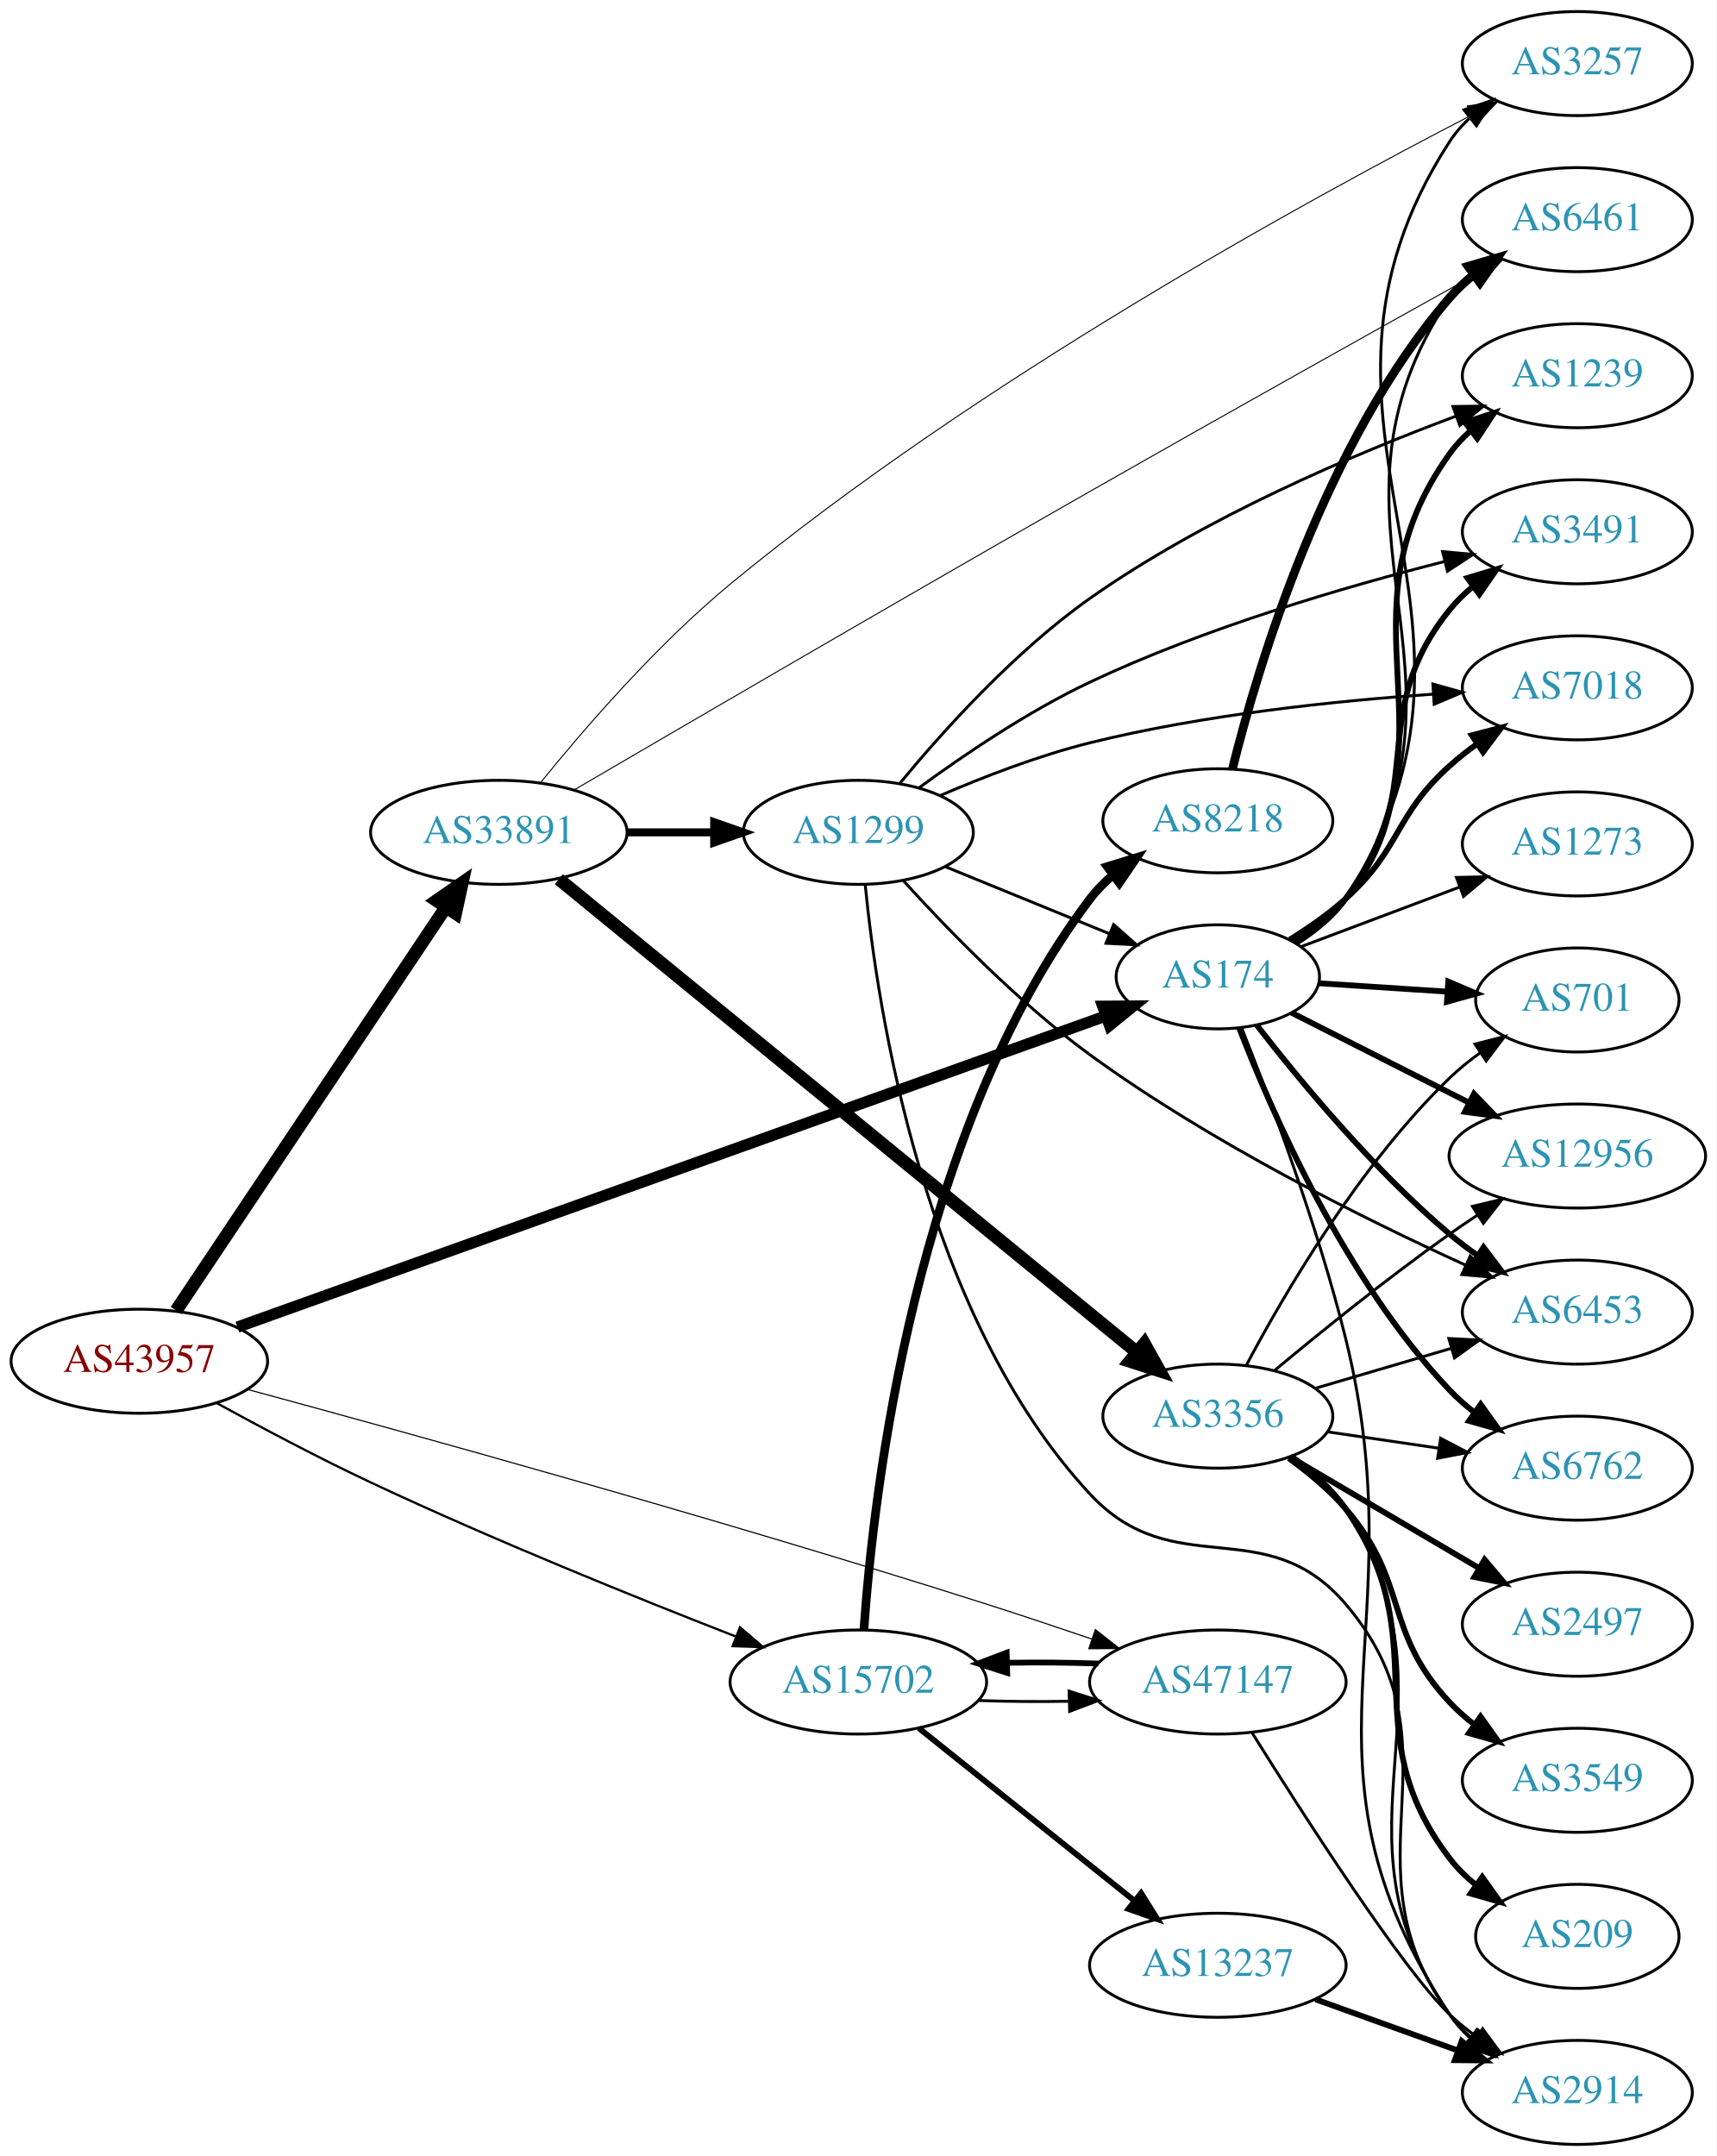
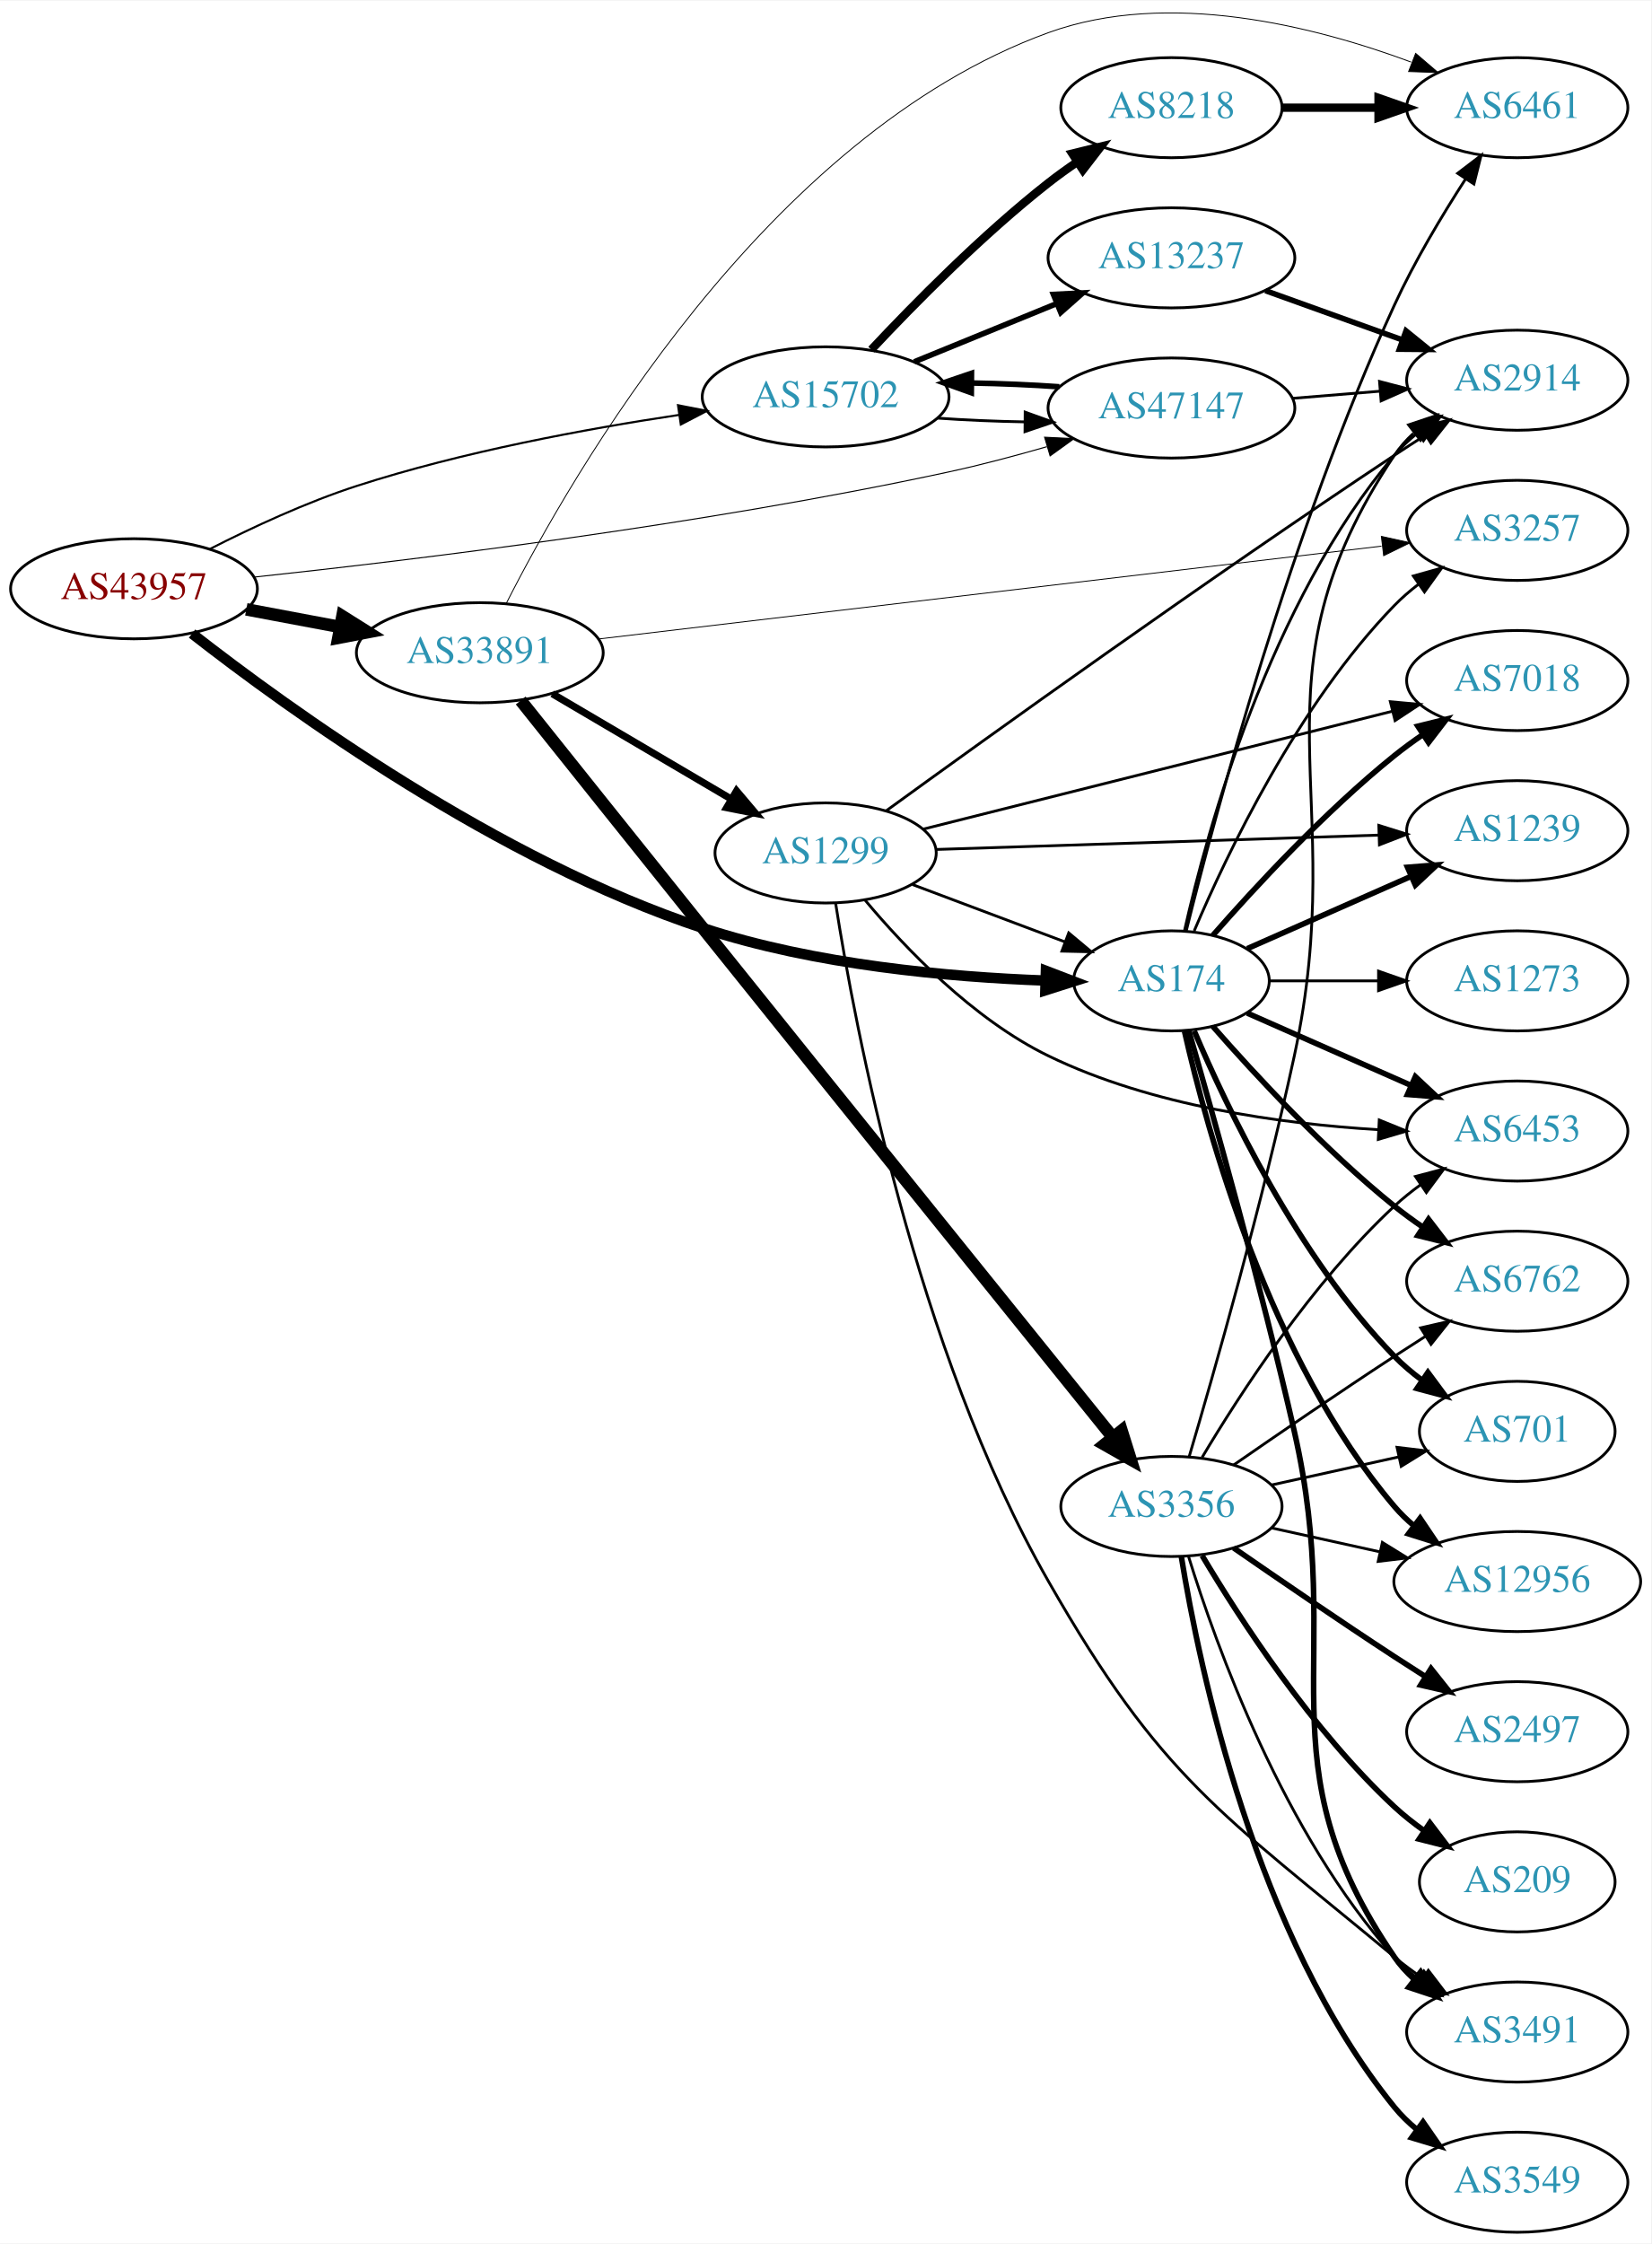
- <svg xmlns="http://www.w3.org/2000/svg" xmlns:xlink="http://www.w3.org/1999/xlink" width="594pt" height="746pt" viewBox="0.00 0.00 593.96 746.00">
-   <g id="graph0" class="graph" transform="scale(1 1) rotate(0) translate(4 742)">
-     <polygon fill="white" stroke="none" points="-4,4 -4,-742 589.961,-742 589.961,4 -4,4" />
+ <svg xmlns="http://www.w3.org/2000/svg" xmlns:xlink="http://www.w3.org/1999/xlink" width="594pt" height="807pt" viewBox="0.00 0.00 593.96 806.51">
+   <g id="graph0" class="graph" transform="scale(1 1) rotate(0) translate(4 802.506)">
+     <polygon fill="white" stroke="none" points="-4,4 -4,-802.506 589.961,-802.506 589.961,4 -4,4" />
    <g id="node1" class="node">
      <g id="a_node1">
        <a xlink:href="/asn/43957" xlink:title="AS43957 ~ WNT Telecommunication GmbH [AT]">
-           <ellipse fill="#ffffff" stroke="black" cx="44.196" cy="-271" rx="44.393" ry="18" />
-           <text text-anchor="middle" x="44.196" y="-267.3" font-family="Times,serif" font-size="14.00" fill="#880000">AS43957</text>
+           <ellipse fill="#ffffff" stroke="black" cx="44.196" cy="-591" rx="44.393" ry="18" />
+           <text text-anchor="middle" x="44.196" y="-587.3" font-family="Times,serif" font-size="14.00" fill="#880000">AS43957</text>
        </a>
      </g>
    </g>
    <g id="node2" class="node">
      <g id="a_node2">
        <a xlink:href="/asn/174" xlink:title="AS174 ~ Cogent Communications [US]">
-           <ellipse fill="#ffffff" stroke="black" cx="417.373" cy="-404" rx="35.194" ry="18" />
-           <text text-anchor="middle" x="417.373" y="-400.3" font-family="Times,serif" font-size="14.00" fill="#2c94b3">AS174</text>
+           <ellipse fill="#ffffff" stroke="black" cx="417.373" cy="-450" rx="35.194" ry="18" />
+           <text text-anchor="middle" x="417.373" y="-446.3" font-family="Times,serif" font-size="14.00" fill="#2c94b3">AS174</text>
        </a>
      </g>
    </g>
    <g id="edge1" class="edge">
-       <path fill="none" stroke="black" stroke-width="3.913" d="M78.135,-282.803C146.934,-307.455 305.528,-364.282 378.444,-390.409" />
-       <polygon fill="black" stroke="black" stroke-width="3.913" points="377.551,-393.807 388.145,-393.886 379.912,-387.218 377.551,-393.807" />
+       <path fill="none" stroke="black" stroke-width="3.75" d="M65.087,-574.888C99.907,-547.694 175.221,-493.28 248.784,-469 289.103,-455.693 337.513,-451.365 371.914,-450.113" />
+       <polygon fill="black" stroke="black" stroke-width="3.75" points="372.222,-453.606 382.116,-449.817 372.018,-446.609 372.222,-453.606" />
    </g>
    <g id="node3" class="node">
      <g id="a_node3">
        <a xlink:href="/asn/15702" xlink:title="AS15702 ~ Onstage Online GmbH [AT]">
-           <ellipse fill="#ffffff" stroke="black" cx="292.98" cy="-160" rx="44.393" ry="18" />
-           <text text-anchor="middle" x="292.98" y="-156.3" font-family="Times,serif" font-size="14.00" fill="#2c94b3">AS15702</text>
+           <ellipse fill="#ffffff" stroke="black" cx="292.98" cy="-660" rx="44.393" ry="18" />
+           <text text-anchor="middle" x="292.98" y="-656.3" font-family="Times,serif" font-size="14.00" fill="#2c94b3">AS15702</text>
        </a>
      </g>
    </g>
    <g id="edge2" class="edge">
-       <path fill="none" stroke="black" stroke-width="0.783" d="M70.913,-256.548C86.253,-248.133 106.22,-237.535 124.392,-229 166.644,-209.156 216.207,-189.139 250.417,-175.814" />
-       <polygon fill="black" stroke="black" stroke-width="0.783" points="252.018,-178.947 260.078,-172.07 249.489,-172.42 252.018,-178.947" />
+       <path fill="none" stroke="black" stroke-width="0.75" d="M71.647,-605.381C86.729,-613.059 106.199,-622.115 124.392,-628 162.32,-640.269 206.685,-648.482 240.237,-653.513" />
+       <polygon fill="black" stroke="black" stroke-width="0.75" points="239.885,-656.998 250.284,-654.973 240.891,-650.071 239.885,-656.998" />
    </g>
    <g id="node4" class="node">
      <g id="a_node4">
        <a xlink:href="/asn/33891" xlink:title="AS33891 ~ CORE-BACKBONE GMBH GLOBAL NETWORK [DE]">
-           <ellipse fill="#ffffff" stroke="black" cx="168.588" cy="-454" rx="44.393" ry="18" />
-           <text text-anchor="middle" x="168.588" y="-450.3" font-family="Times,serif" font-size="14.00" fill="#2c94b3">AS33891</text>
+           <ellipse fill="#ffffff" stroke="black" cx="168.588" cy="-568" rx="44.393" ry="18" />
+           <text text-anchor="middle" x="168.588" y="-564.3" font-family="Times,serif" font-size="14.00" fill="#2c94b3">AS33891</text>
        </a>
      </g>
    </g>
    <g id="edge3" class="edge">
-       <path fill="none" stroke="black" stroke-width="4.5" d="M56.932,-288.547C78.589,-320.93 124.934,-390.224 150.233,-428.051" />
-       <polygon fill="black" stroke="black" stroke-width="4.5" points="147.056,-430.383 155.888,-436.506 153.602,-426.005 147.056,-430.383" />
+       <path fill="none" stroke="black" stroke-width="4.5" d="M84.595,-583.596C95.296,-581.585 107.019,-579.382 118.196,-577.282" />
+       <polygon fill="black" stroke="black" stroke-width="4.5" points="119.162,-581.107 128.263,-575.39 117.707,-573.367 119.162,-581.107" />
    </g>
    <g id="node5" class="node">
      <g id="a_node5">
        <a xlink:href="/asn/47147" xlink:title="AS47147 ~ ANEXIA Internetdienstleistungs GmbH [AT]">
-           <ellipse fill="#ffffff" stroke="black" cx="417.373" cy="-160" rx="44.393" ry="18" />
-           <text text-anchor="middle" x="417.373" y="-156.3" font-family="Times,serif" font-size="14.00" fill="#2c94b3">AS47147</text>
+           <ellipse fill="#ffffff" stroke="black" cx="417.373" cy="-656" rx="44.393" ry="18" />
+           <text text-anchor="middle" x="417.373" y="-652.3" font-family="Times,serif" font-size="14.00" fill="#2c94b3">AS47147</text>
        </a>
      </g>
    </g>
    <g id="edge4" class="edge">
-       <path fill="none" stroke="black" stroke-width="0.391" d="M81.814,-261.192C137.325,-246.16 245.97,-216.099 337.176,-187 349.069,-183.206 361.902,-178.916 373.704,-174.891" />
-       <polygon fill="black" stroke="black" stroke-width="0.391" points="375.007,-178.144 383.331,-171.59 372.736,-171.523 375.007,-178.144" />
+       <path fill="none" stroke="black" stroke-width="0.375" d="M87.592,-595.217C144.702,-601.326 249.325,-614.022 337.176,-633 348.758,-635.502 361.128,-638.79 372.566,-642.094" />
+       <polygon fill="black" stroke="black" stroke-width="0.375" points="371.753,-645.503 382.335,-644.983 373.738,-638.791 371.753,-645.503" />
    </g>
    <g id="node6" class="node">
      <g id="a_node6">
-         <a xlink:href="/asn/6453" xlink:title="AS6453 ~ TATA COMMUNICATIONS (AMERICA) INC [US]">
-           <ellipse fill="#ffffff" stroke="black" cx="541.765" cy="-288" rx="39.794" ry="18" />
-           <text text-anchor="middle" x="541.765" y="-284.3" font-family="Times,serif" font-size="14.00" fill="#2c94b3">AS6453</text>
+         <a xlink:href="/asn/3491" xlink:title="AS3491 ~ PCCW Global, Inc. [US]">
+           <ellipse fill="#ffffff" stroke="black" cx="541.765" cy="-72" rx="39.794" ry="18" />
+           <text text-anchor="middle" x="541.765" y="-68.3" font-family="Times,serif" font-size="14.00" fill="#2c94b3">AS3491</text>
        </a>
      </g>
    </g>
    <g id="edge5" class="edge">
-       <path fill="none" stroke="black" stroke-width="2" d="M430.863,-387.288C445.515,-368.367 471.176,-337.282 497.569,-315 500.599,-312.442 503.893,-309.951 507.266,-307.583" />
-       <polygon fill="black" stroke="black" stroke-width="2" points="509.31,-310.427 515.705,-301.981 505.438,-304.596 509.31,-310.427" />
+       <path fill="none" stroke="black" stroke-width="2" d="M423.593,-432.126C432.177,-402.384 449.521,-340.783 461.569,-288 480.597,-204.634 449.273,-169.566 497.569,-99 499.517,-96.154 501.874,-93.548 504.47,-91.176" />
+       <polygon fill="black" stroke="black" stroke-width="2" points="507.022,-93.628 512.806,-84.751 502.749,-88.083 507.022,-93.628" />
    </g>
    <g id="node7" class="node">
      <g id="a_node7">
        <a xlink:href="/asn/6762" xlink:title="AS6762 ~ TELECOM ITALIA SPARKLE S.p.A. [IT]">
-           <ellipse fill="#ffffff" stroke="black" cx="541.765" cy="-234" rx="39.794" ry="18" />
-           <text text-anchor="middle" x="541.765" y="-230.3" font-family="Times,serif" font-size="14.00" fill="#2c94b3">AS6762</text>
+           <ellipse fill="#ffffff" stroke="black" cx="541.765" cy="-342" rx="39.794" ry="18" />
+           <text text-anchor="middle" x="541.765" y="-338.3" font-family="Times,serif" font-size="14.00" fill="#2c94b3">AS6762</text>
        </a>
      </g>
    </g>
    <g id="edge6" class="edge">
-       <path fill="none" stroke="black" stroke-width="2" d="M424.75,-386.362C435.896,-357.433 461.243,-299.299 497.569,-261 500.155,-258.273 503.073,-255.707 506.142,-253.324" />
-       <polygon fill="black" stroke="black" stroke-width="2" points="508.32,-256.071 514.491,-247.459 504.296,-250.344 508.32,-256.071" />
+       <path fill="none" stroke="black" stroke-width="2" d="M432.246,-433.655C447.316,-416.441 472.594,-389.099 497.569,-369 500.824,-366.38 504.349,-363.808 507.934,-361.354" />
+       <polygon fill="black" stroke="black" stroke-width="2" points="509.852,-364.281 516.306,-355.879 506.021,-358.423 509.852,-364.281" />
    </g>
    <g id="node8" class="node">
      <g id="a_node8">
-         <a xlink:href="/asn/3491" xlink:title="AS3491 ~ PCCW Global, Inc. [US]">
-           <ellipse fill="#ffffff" stroke="black" cx="541.765" cy="-558" rx="39.794" ry="18" />
-           <text text-anchor="middle" x="541.765" y="-554.3" font-family="Times,serif" font-size="14.00" fill="#2c94b3">AS3491</text>
+         <a xlink:href="/asn/6453" xlink:title="AS6453 ~ TATA COMMUNICATIONS (AMERICA) INC [US]">
+           <ellipse fill="#ffffff" stroke="black" cx="541.765" cy="-396" rx="39.794" ry="18" />
+           <text text-anchor="middle" x="541.765" y="-392.3" font-family="Times,serif" font-size="14.00" fill="#2c94b3">AS6453</text>
        </a>
      </g>
    </g>
    <g id="edge7" class="edge">
-       <path fill="none" stroke="black" stroke-width="2" d="M443.902,-416.075C450.351,-420.091 456.793,-425.081 461.569,-431 491.229,-467.764 467.909,-494.236 497.569,-531 499.929,-533.925 502.696,-536.623 505.669,-539.089" />
-       <polygon fill="black" stroke="black" stroke-width="2" points="503.742,-542.015 513.886,-545.07 507.861,-536.356 503.742,-542.015" />
+       <path fill="none" stroke="black" stroke-width="2" d="M444.629,-438.416C461.814,-430.833 484.528,-420.812 503.562,-412.414" />
+       <polygon fill="black" stroke="black" stroke-width="2" points="505.113,-415.555 512.85,-408.316 502.288,-409.151 505.113,-415.555" />
    </g>
    <g id="node9" class="node">
      <g id="a_node9">
        <a xlink:href="/asn/7018" xlink:title="AS7018 ~ AT&amp;T Services, Inc. [US]">
-           <ellipse fill="#ffffff" stroke="black" cx="541.765" cy="-504" rx="39.794" ry="18" />
-           <text text-anchor="middle" x="541.765" y="-500.3" font-family="Times,serif" font-size="14.00" fill="#2c94b3">AS7018</text>
+           <ellipse fill="#ffffff" stroke="black" cx="541.765" cy="-558" rx="39.794" ry="18" />
+           <text text-anchor="middle" x="541.765" y="-554.3" font-family="Times,serif" font-size="14.00" fill="#2c94b3">AS7018</text>
        </a>
      </g>
    </g>
    <g id="edge8" class="edge">
-       <path fill="none" stroke="black" stroke-width="2" d="M442.291,-416.897C448.871,-420.977 455.783,-425.794 461.569,-431 480.867,-448.365 478.27,-459.635 497.569,-477 500.517,-479.653 503.758,-482.205 507.098,-484.609" />
-       <polygon fill="black" stroke="black" stroke-width="2" points="505.245,-487.582 515.497,-490.259 509.152,-481.773 505.245,-487.582" />
+       <path fill="none" stroke="black" stroke-width="2" d="M432.246,-466.345C447.316,-483.559 472.594,-510.901 497.569,-531 500.824,-533.62 504.349,-536.192 507.934,-538.646" />
+       <polygon fill="black" stroke="black" stroke-width="2" points="506.021,-541.577 516.306,-544.121 509.852,-535.719 506.021,-541.577" />
    </g>
    <g id="node10" class="node">
      <g id="a_node10">
-         <a xlink:href="/asn/1239" xlink:title="AS1239 ~ Sprint [US]">
-           <ellipse fill="#ffffff" stroke="black" cx="541.765" cy="-612" rx="39.794" ry="18" />
-           <text text-anchor="middle" x="541.765" y="-608.3" font-family="Times,serif" font-size="14.00" fill="#2c94b3">AS1239</text>
+         <a xlink:href="/asn/12956" xlink:title="AS12956 ~ TELXIUS [ES]">
+           <ellipse fill="#ffffff" stroke="black" cx="541.765" cy="-234" rx="44.393" ry="18" />
+           <text text-anchor="middle" x="541.765" y="-230.3" font-family="Times,serif" font-size="14.00" fill="#2c94b3">AS12956</text>
        </a>
      </g>
    </g>
    <g id="edge9" class="edge">
-       <path fill="none" stroke="black" stroke-width="2" d="M444.366,-415.722C450.817,-419.737 457.144,-424.814 461.569,-431 502.461,-488.171 456.676,-527.829 497.569,-585 499.575,-587.805 501.973,-590.383 504.596,-592.736" />
-       <polygon fill="black" stroke="black" stroke-width="2" points="502.903,-595.846 512.976,-599.13 507.149,-590.281 502.903,-595.846" />
+       <path fill="none" stroke="black" stroke-width="2" d="M422.066,-431.925C430.206,-395.852 452.639,-313.86 497.569,-261 499.688,-258.507 502.097,-256.17 504.667,-253.997" />
+       <polygon fill="black" stroke="black" stroke-width="2" points="506.816,-256.761 512.737,-247.975 502.629,-251.151 506.816,-256.761" />
    </g>
    <g id="node11" class="node">
      <g id="a_node11">
-         <a xlink:href="/asn/701" xlink:title="AS701 ~ UUNET [US]">
-           <ellipse fill="#ffffff" stroke="black" cx="541.765" cy="-396" rx="35.194" ry="18" />
-           <text text-anchor="middle" x="541.765" y="-392.3" font-family="Times,serif" font-size="14.00" fill="#2c94b3">AS701</text>
+         <a xlink:href="/asn/1239" xlink:title="AS1239 ~ Sprint [US]">
+           <ellipse fill="#ffffff" stroke="black" cx="541.765" cy="-504" rx="39.794" ry="18" />
+           <text text-anchor="middle" x="541.765" y="-500.3" font-family="Times,serif" font-size="14.00" fill="#2c94b3">AS1239</text>
        </a>
      </g>
    </g>
    <g id="edge10" class="edge">
-       <path fill="none" stroke="black" stroke-width="2" d="M452.466,-401.772C466.126,-400.879 482.044,-399.838 496.573,-398.889" />
-       <polygon fill="black" stroke="black" stroke-width="2" points="497.104,-402.361 506.855,-398.216 496.647,-395.376 497.104,-402.361" />
+       <path fill="none" stroke="black" stroke-width="2" d="M444.629,-461.584C461.814,-469.167 484.528,-479.188 503.562,-487.586" />
+       <polygon fill="black" stroke="black" stroke-width="2" points="502.288,-490.849 512.85,-491.684 505.113,-484.445 502.288,-490.849" />
    </g>
    <g id="node12" class="node">
      <g id="a_node12">
-         <a xlink:href="/asn/12956" xlink:title="AS12956 ~ TELXIUS [ES]">
-           <ellipse fill="#ffffff" stroke="black" cx="541.765" cy="-342" rx="44.393" ry="18" />
-           <text text-anchor="middle" x="541.765" y="-338.3" font-family="Times,serif" font-size="14.00" fill="#2c94b3">AS12956</text>
+         <a xlink:href="/asn/701" xlink:title="AS701 ~ UUNET [US]">
+           <ellipse fill="#ffffff" stroke="black" cx="541.765" cy="-288" rx="35.194" ry="18" />
+           <text text-anchor="middle" x="541.765" y="-284.3" font-family="Times,serif" font-size="14.00" fill="#2c94b3">AS701</text>
        </a>
      </g>
    </g>
    <g id="edge11" class="edge">
-       <path fill="none" stroke="black" stroke-width="2" d="M442.846,-391.602C460.431,-382.694 484.436,-370.534 504.276,-360.484" />
-       <polygon fill="black" stroke="black" stroke-width="2" points="506.008,-363.53 513.348,-355.889 502.845,-357.285 506.008,-363.53" />
+       <path fill="none" stroke="black" stroke-width="2" d="M425.563,-432.025C437.33,-404.318 462.904,-350.652 497.569,-315 500.551,-311.933 503.949,-309.06 507.498,-306.419" />
+       <polygon fill="black" stroke="black" stroke-width="2" points="509.625,-309.205 515.932,-300.692 505.693,-303.414 509.625,-309.205" />
    </g>
    <g id="node13" class="node">
      <g id="a_node13">
        <a xlink:href="/asn/6461" xlink:title="AS6461 ~ Zayo Bandwidth [US]">
-           <ellipse fill="#ffffff" stroke="black" cx="541.765" cy="-666" rx="39.794" ry="18" />
-           <text text-anchor="middle" x="541.765" y="-662.3" font-family="Times,serif" font-size="14.00" fill="#2c94b3">AS6461</text>
+           <ellipse fill="#ffffff" stroke="black" cx="541.765" cy="-764" rx="39.794" ry="18" />
+           <text text-anchor="middle" x="541.765" y="-760.3" font-family="Times,serif" font-size="14.00" fill="#2c94b3">AS6461</text>
        </a>
      </g>
    </g>
    <g id="edge12" class="edge">
-       <path fill="none" stroke="black" d="M444.607,-415.555C451.059,-419.569 457.326,-424.688 461.569,-431 513.903,-508.866 445.234,-561.134 497.569,-639 499.493,-641.863 501.833,-644.48 504.418,-646.859" />
-       <polygon fill="black" stroke="black" points="502.686,-649.944 512.736,-653.296 506.969,-644.408 502.686,-649.944" />
+       <path fill="none" stroke="black" d="M422.687,-467.913C432.88,-508.892 460.416,-612.164 497.569,-693 504.765,-708.658 514.649,-725.16 523.146,-738.311" />
+       <polygon fill="black" stroke="black" points="520.333,-740.402 528.758,-746.828 526.179,-736.551 520.333,-740.402" />
    </g>
    <g id="node14" class="node">
      <g id="a_node14">
+         <a xlink:href="/asn/3257" xlink:title="AS3257 ~ GTT [DE]">
+           <ellipse fill="#ffffff" stroke="black" cx="541.765" cy="-612" rx="39.794" ry="18" />
+           <text text-anchor="middle" x="541.765" y="-608.3" font-family="Times,serif" font-size="14.00" fill="#2c94b3">AS3257</text>
+         </a>
+       </g>
+     </g>
+     <g id="edge13" class="edge">
+       <path fill="none" stroke="black" d="M425.563,-467.975C437.33,-495.682 462.904,-549.348 497.569,-585 500.189,-587.695 503.129,-590.239 506.212,-592.608" />
+       <polygon fill="black" stroke="black" points="504.379,-595.597 514.581,-598.455 508.388,-589.859 504.379,-595.597" />
+     </g>
+     <g id="node15" class="node">
+       <g id="a_node15">
        <a xlink:href="/asn/1273" xlink:title="AS1273 ~ Vodafone Group PLC [EU]">
          <ellipse fill="#ffffff" stroke="black" cx="541.765" cy="-450" rx="39.794" ry="18" />
          <text text-anchor="middle" x="541.765" y="-446.3" font-family="Times,serif" font-size="14.00" fill="#2c94b3">AS1273</text>
        </a>
      </g>
    </g>
-     <g id="edge13" class="edge">
-       <path fill="none" stroke="black" d="M446.145,-414.438C462.332,-420.522 483.018,-428.296 500.918,-435.024" />
-       <polygon fill="black" stroke="black" points="499.938,-438.395 510.53,-438.637 502.401,-431.842 499.938,-438.395" />
-     </g>
-     <g id="node15" class="node">
-       <g id="a_node15">
-         <a xlink:href="/asn/3257" xlink:title="AS3257 ~ GTT [DE]">
-           <ellipse fill="#ffffff" stroke="black" cx="541.765" cy="-720" rx="39.794" ry="18" />
-           <text text-anchor="middle" x="541.765" y="-716.3" font-family="Times,serif" font-size="14.00" fill="#2c94b3">AS3257</text>
-         </a>
-       </g>
-     </g>
    <g id="edge14" class="edge">
-       <path fill="none" stroke="black" d="M444.753,-415.459C451.206,-419.472 457.437,-424.615 461.569,-431 525.426,-529.679 433.711,-594.321 497.569,-693 499.442,-695.896 501.748,-698.536 504.31,-700.931" />
-       <polygon fill="black" stroke="black" points="502.554,-704 512.591,-707.392 506.86,-698.481 502.554,-704" />
+       <path fill="none" stroke="black" d="M452.791,-450C464.842,-450 478.618,-450 491.636,-450" />
+       <polygon fill="black" stroke="black" points="491.866,-453.5 501.866,-450 491.866,-446.5 491.866,-453.5" />
    </g>
    <g id="node16" class="node">
      <g id="a_node16">
        <a xlink:href="/asn/2914" xlink:title="AS2914 ~ NTT America, Inc. [US]">
-           <ellipse fill="#ffffff" stroke="black" cx="541.765" cy="-18" rx="39.794" ry="18" />
-           <text text-anchor="middle" x="541.765" y="-14.3" font-family="Times,serif" font-size="14.00" fill="#2c94b3">AS2914</text>
+           <ellipse fill="#ffffff" stroke="black" cx="541.765" cy="-666" rx="39.794" ry="18" />
+           <text text-anchor="middle" x="541.765" y="-662.3" font-family="Times,serif" font-size="14.00" fill="#2c94b3">AS2914</text>
        </a>
      </g>
    </g>
    <g id="edge15" class="edge">
-       <path fill="none" stroke="black" d="M425.709,-386.091C435.273,-362.095 451.913,-318.004 461.569,-279 486.855,-176.86 439.692,-132.877 497.569,-45 499.466,-42.12 501.787,-39.49 504.36,-37.102" />
-       <polygon fill="black" stroke="black" points="506.911,-39.553 512.658,-30.652 502.615,-34.026 506.911,-39.553" />
+       <path fill="none" stroke="black" d="M422.066,-468.075C430.206,-504.148 452.639,-586.14 497.569,-639 500.003,-641.864 502.819,-644.521 505.824,-646.961" />
+       <polygon fill="black" stroke="black" points="503.923,-649.905 514.084,-652.906 508.013,-644.224 503.923,-649.905" />
    </g>
    <g id="edge18" class="edge">
-       <path fill="none" stroke="black" d="M334.395,-153.609C344.422,-153.25 355.293,-153.16 365.741,-153.34" />
-       <polygon fill="black" stroke="black" points="365.911,-156.846 376,-153.61 366.096,-149.848 365.911,-156.846" />
+       <path fill="none" stroke="black" d="M333.043,-652.382C343.116,-651.665 354.113,-651.194 364.719,-651.012" />
+       <polygon fill="black" stroke="black" points="364.754,-654.512 374.724,-650.927 364.695,-647.512 364.754,-654.512" />
    </g>
    <g id="node17" class="node">
      <g id="a_node17">
        <a xlink:href="/asn/13237" xlink:title="AS13237 ~ European Backbone of AS13237 [DE]">
-           <ellipse fill="#ffffff" stroke="black" cx="417.373" cy="-62" rx="44.393" ry="18" />
-           <text text-anchor="middle" x="417.373" y="-58.3" font-family="Times,serif" font-size="14.00" fill="#2c94b3">AS13237</text>
+           <ellipse fill="#ffffff" stroke="black" cx="417.373" cy="-710" rx="44.393" ry="18" />
+           <text text-anchor="middle" x="417.373" y="-706.3" font-family="Times,serif" font-size="14.00" fill="#2c94b3">AS13237</text>
        </a>
      </g>
    </g>
    <g id="edge16" class="edge">
-       <path fill="none" stroke="black" stroke-width="2" d="M313.917,-144.036C334.187,-127.806 365.762,-102.524 388.503,-84.315" />
-       <polygon fill="black" stroke="black" stroke-width="2" points="390.826,-86.939 396.444,-77.957 386.451,-81.475 390.826,-86.939" />
+       <path fill="none" stroke="black" stroke-width="2" d="M324.865,-672.617C340.375,-678.953 359.36,-686.709 376.009,-693.511" />
+       <polygon fill="black" stroke="black" stroke-width="2" points="374.917,-696.845 385.498,-697.387 377.564,-690.365 374.917,-696.845" />
    </g>
    <g id="node18" class="node">
      <g id="a_node18">
        <a xlink:href="/asn/8218" xlink:title="AS8218 ~ legacy Neotelecoms [FR]">
-           <ellipse fill="#ffffff" stroke="black" cx="417.373" cy="-458" rx="39.794" ry="18" />
-           <text text-anchor="middle" x="417.373" y="-454.3" font-family="Times,serif" font-size="14.00" fill="#2c94b3">AS8218</text>
+           <ellipse fill="#ffffff" stroke="black" cx="417.373" cy="-764" rx="39.794" ry="18" />
+           <text text-anchor="middle" x="417.373" y="-760.3" font-family="Times,serif" font-size="14.00" fill="#2c94b3">AS8218</text>
        </a>
      </g>
    </g>
    <g id="edge17" class="edge">
-       <path fill="none" stroke="black" stroke-width="3" d="M294.91,-178.102C298.149,-224.693 312.358,-350.704 373.176,-431 375.446,-433.996 378.152,-436.742 381.088,-439.237" />
-       <polygon fill="black" stroke="black" stroke-width="3" points="379.127,-442.14 389.252,-445.259 383.282,-436.507 379.127,-442.14" />
+       <path fill="none" stroke="black" stroke-width="3" d="M309.43,-676.993C324.754,-693.355 349.333,-718.304 373.176,-737 376.465,-739.578 380.011,-742.125 383.607,-744.563" />
+       <polygon fill="black" stroke="black" stroke-width="3" points="381.703,-747.5 391.993,-750.021 385.521,-741.633 381.703,-747.5" />
    </g>
    <g id="edge24" class="edge">
-       <path fill="none" stroke="black" stroke-width="0.346" d="M194.597,-468.647C232.935,-491.067 308.587,-535.17 373.176,-572 419.4,-598.357 473.082,-628.361 506.984,-647.236" />
-       <polygon fill="black" stroke="black" stroke-width="0.346" points="505.559,-650.448 515.999,-652.252 508.962,-644.331 505.559,-650.448" />
+       <path fill="none" stroke="black" stroke-width="0.321" d="M178.066,-585.646C201.356,-631.618 271.419,-754.066 373.176,-791 416.291,-806.649 468.924,-793.291 503.567,-780.411" />
+       <polygon fill="black" stroke="black" stroke-width="0.321" points="505.22,-783.524 513.274,-776.64 502.685,-776.999 505.22,-783.524" />
    </g>
    <g id="edge23" class="edge">
-       <path fill="none" stroke="black" stroke-width="0.346" d="M182.97,-471.133C197.823,-489.486 223.101,-518.824 248.784,-540 333.654,-609.976 448.064,-672.684 505.198,-702.18" />
-       <polygon fill="black" stroke="black" stroke-width="0.346" points="503.697,-705.344 514.192,-706.793 506.891,-699.115 503.697,-705.344" />
+       <path fill="none" stroke="black" stroke-width="0.321" d="M211.445,-572.962C280.927,-581.198 419.664,-597.644 492.915,-606.328" />
+       <polygon fill="black" stroke="black" stroke-width="0.321" points="492.889,-609.849 503.232,-607.551 493.713,-602.898 492.889,-609.849" />
    </g>
    <g id="node19" class="node">
      <g id="a_node19">
-         <a xlink:href="/asn/3356" xlink:title="AS3356 ~ Level 3 Parent, LLC [US]">
-           <ellipse fill="#ffffff" stroke="black" cx="417.373" cy="-252" rx="39.794" ry="18" />
-           <text text-anchor="middle" x="417.373" y="-248.3" font-family="Times,serif" font-size="14.00" fill="#2c94b3">AS3356</text>
+         <a xlink:href="/asn/1299" xlink:title="AS1299 ~ Telia Carrier [EU]">
+           <ellipse fill="#ffffff" stroke="black" cx="292.98" cy="-496" rx="39.794" ry="18" />
+           <text text-anchor="middle" x="292.98" y="-492.3" font-family="Times,serif" font-size="14.00" fill="#2c94b3">AS1299</text>
        </a>
      </g>
    </g>
    <g id="edge21" class="edge">
-       <path fill="none" stroke="black" stroke-width="4.5" d="M189.366,-437.811C233.355,-401.805 339.343,-315.051 389.369,-274.104" />
-       <polygon fill="black" stroke="black" stroke-width="4.5" points="391.938,-277.088 397.183,-267.707 386.95,-270.994 391.938,-277.088" />
+       <path fill="none" stroke="black" stroke-width="2.571" d="M194.651,-553.256C213.21,-542.339 238.675,-527.358 258.903,-515.458" />
+       <polygon fill="black" stroke="black" stroke-width="2.571" points="260.94,-518.321 267.785,-510.234 257.391,-512.287 260.94,-518.321" />
    </g>
    <g id="node20" class="node">
      <g id="a_node20">
-         <a xlink:href="/asn/1299" xlink:title="AS1299 ~ Telia Carrier [EU]">
-           <ellipse fill="#ffffff" stroke="black" cx="292.98" cy="-454" rx="39.794" ry="18" />
-           <text text-anchor="middle" x="292.98" y="-450.3" font-family="Times,serif" font-size="14.00" fill="#2c94b3">AS1299</text>
+         <a xlink:href="/asn/3356" xlink:title="AS3356 ~ Level 3 Parent, LLC [US]">
+           <ellipse fill="#ffffff" stroke="black" cx="417.373" cy="-261" rx="39.794" ry="18" />
+           <text text-anchor="middle" x="417.373" y="-257.3" font-family="Times,serif" font-size="14.00" fill="#2c94b3">AS3356</text>
        </a>
      </g>
    </g>
    <g id="edge22" class="edge">
-       <path fill="none" stroke="black" stroke-width="2.769" d="M213.084,-454C222.773,-454 233.11,-454 243.002,-454" />
-       <polygon fill="black" stroke="black" stroke-width="2.769" points="243.105,-457.5 253.105,-454 243.105,-450.5 243.105,-457.5" />
+       <path fill="none" stroke="black" stroke-width="4.5" d="M183.305,-550.816C199.082,-531.059 225.773,-497.663 248.784,-469 301.821,-402.938 364.505,-325.24 396.059,-286.154" />
+       <polygon fill="black" stroke="black" stroke-width="4.5" points="399.448,-288.224 402.667,-277.97 393.321,-283.277 399.448,-288.224" />
+     </g>
+     <g id="edge40" class="edge">
+       <path fill="none" stroke="black" stroke-width="2" d="M377.047,-663.637C367.076,-664.341 356.212,-664.805 345.728,-664.987" />
+       <polygon fill="black" stroke="black" stroke-width="2" points="345.387,-661.489 335.417,-665.073 345.446,-668.489 345.387,-661.489" />
+     </g>
+     <g id="edge41" class="edge">
+       <path fill="none" stroke="black" d="M460.836,-659.469C470.985,-660.299 481.895,-661.19 492.293,-662.04" />
+       <polygon fill="black" stroke="black" points="492.22,-665.545 502.472,-662.871 492.79,-658.568 492.22,-665.545" />
+     </g>
+     <g id="edge19" class="edge">
+       <path fill="none" stroke="black" stroke-width="2" d="M451.171,-698.209C466.3,-692.77 484.404,-686.262 500.366,-680.524" />
+       <polygon fill="black" stroke="black" stroke-width="2" points="501.755,-683.743 509.981,-677.067 499.387,-677.156 501.755,-683.743" />
+     </g>
+     <g id="edge20" class="edge">
+       <path fill="none" stroke="black" stroke-width="3" d="M457.098,-764C468.037,-764 480.087,-764 491.553,-764" />
+       <polygon fill="black" stroke="black" stroke-width="3" points="491.871,-767.5 501.871,-764 491.871,-760.5 491.871,-767.5" />
+     </g>
+     <g id="edge25" class="edge">
+       <path fill="none" stroke="black" d="M324.235,-484.629C340.839,-478.389 361.568,-470.598 379.157,-463.987" />
+       <polygon fill="black" stroke="black" points="380.43,-467.248 388.559,-460.453 377.967,-460.695 380.43,-467.248" />
+     </g>
+     <g id="edge26" class="edge">
+       <path fill="none" stroke="black" d="M296.554,-478.057C303.458,-433.997 325.209,-317.965 373.176,-234 413.647,-163.158 434.773,-151.088 497.569,-99 500.785,-96.332 504.285,-93.729 507.856,-91.258" />
+       <polygon fill="black" stroke="black" points="509.779,-94.183 516.212,-85.764 505.934,-88.334 509.779,-94.183" />
+     </g>
+     <g id="edge29" class="edge">
+       <path fill="none" stroke="black" d="M307.151,-479.055C321.452,-461.954 345.929,-436.237 373.176,-423 410.292,-404.969 456.94,-398.585 491.59,-396.501" />
+       <polygon fill="black" stroke="black" points="492.122,-399.979 501.935,-395.985 491.773,-392.988 492.122,-399.979" />
+     </g>
+     <g id="edge27" class="edge">
+       <path fill="none" stroke="black" d="M328.036,-504.556C371.982,-515.596 448.514,-534.824 496.808,-546.957" />
+       <polygon fill="black" stroke="black" points="496.112,-550.39 506.663,-549.433 497.817,-543.601 496.112,-550.39" />
+     </g>
+     <g id="edge30" class="edge">
+       <path fill="none" stroke="black" d="M332.54,-497.25C375.517,-498.643 445.104,-500.899 491.871,-502.415" />
+       <polygon fill="black" stroke="black" points="491.961,-505.92 502.069,-502.746 492.188,-498.923 491.961,-505.92" />
+     </g>
+     <g id="edge28" class="edge">
+       <path fill="none" stroke="black" d="M314.825,-511.199C351.403,-537.742 429.711,-594.008 497.569,-639 501.134,-641.364 504.895,-643.799 508.649,-646.193" />
+       <polygon fill="black" stroke="black" points="506.979,-649.278 517.304,-651.654 510.714,-643.358 506.979,-649.278" />
+     </g>
+     <g id="edge33" class="edge">
+       <path fill="none" stroke="black" d="M423.51,-243.06C433.413,-211.021 457.751,-143.188 497.569,-99 500.085,-96.208 502.956,-93.599 505.995,-91.188" />
+       <polygon fill="black" stroke="black" points="508.179,-93.93 514.303,-85.285 504.124,-88.224 508.179,-93.93" />
+     </g>
+     <g id="edge35" class="edge">
+       <path fill="none" stroke="black" d="M439.73,-275.901C455.581,-286.877 477.784,-302.079 497.569,-315 501.151,-317.339 504.921,-319.759 508.681,-322.144" />
+       <polygon fill="black" stroke="black" points="507.015,-325.231 517.342,-327.596 510.744,-319.307 507.015,-325.231" />
+     </g>
+     <g id="edge38" class="edge">
+       <path fill="none" stroke="black" d="M428.418,-278.671C441.989,-301.472 467.922,-341.472 497.569,-369 500.475,-371.699 503.688,-374.28 507.012,-376.703" />
+       <polygon fill="black" stroke="black" points="505.147,-379.667 515.39,-382.375 509.072,-373.87 505.147,-379.667" />
+     </g>
+     <g id="edge36" class="edge">
+       <path fill="none" stroke="black" d="M453.445,-253.263C465.485,-250.607 479.185,-247.585 492.106,-244.734" />
+       <polygon fill="black" stroke="black" points="493.243,-248.068 502.254,-242.495 491.735,-241.232 493.243,-248.068" />
    </g>
    <g id="edge39" class="edge">
-       <path fill="none" stroke="black" stroke-width="2" d="M376,-166.39C365.976,-166.75 355.105,-166.84 344.657,-166.661" />
-       <polygon fill="black" stroke="black" stroke-width="2" points="344.484,-163.155 334.395,-166.391 344.3,-170.153 344.484,-163.155" />
-     </g>
-     <g id="edge40" class="edge">
-       <path fill="none" stroke="black" d="M429.244,-142.403C446.852,-114.23 481.277,-60.583 497.569,-45 500.435,-42.259 503.622,-39.649 506.93,-37.21" />
-       <polygon fill="black" stroke="black" points="508.993,-40.039 515.288,-31.517 505.053,-34.254 508.993,-40.039" />
-     </g>
-     <g id="edge19" class="edge">
-       <path fill="none" stroke="black" stroke-width="2" d="M451.171,-50.209C466.3,-44.77 484.404,-38.262 500.366,-32.523" />
-       <polygon fill="black" stroke="black" stroke-width="2" points="501.755,-35.743 509.981,-29.067 499.387,-29.156 501.755,-35.743" />
-     </g>
-     <g id="edge20" class="edge">
-       <path fill="none" stroke="black" stroke-width="3" d="M422.472,-476.115C431.141,-511.063 454.19,-588.767 497.569,-639 500.025,-641.845 502.857,-644.489 505.871,-646.921" />
-       <polygon fill="black" stroke="black" stroke-width="3" points="503.978,-649.871 514.144,-652.855 508.058,-644.183 503.978,-649.871" />
-     </g>
-     <g id="edge31" class="edge">
-       <path fill="none" stroke="black" d="M451.171,-261.647C465.577,-265.884 482.679,-270.915 498.061,-275.439" />
-       <polygon fill="black" stroke="black" points="497.294,-278.862 507.875,-278.326 499.269,-272.146 497.294,-278.862" />
-     </g>
-     <g id="edge25" class="edge">
-       <path fill="none" stroke="black" d="M455.426,-246.551C467.529,-244.771 481.132,-242.77 493.861,-240.898" />
-       <polygon fill="black" stroke="black" points="494.453,-244.349 503.837,-239.431 493.434,-237.423 494.453,-244.349" />
-     </g>
-     <g id="edge29" class="edge">
-       <path fill="none" stroke="black" d="M427.196,-269.526C440.128,-293.968 466.139,-338.694 497.569,-369 500.807,-372.123 504.465,-375.071 508.247,-377.79" />
-       <polygon fill="black" stroke="black" points="506.346,-380.73 516.61,-383.357 510.225,-374.903 506.346,-380.73" />
-     </g>
-     <g id="edge30" class="edge">
-       <path fill="none" stroke="black" d="M437.11,-267.898C452.871,-281.027 476.192,-299.89 497.569,-315 500.638,-317.17 503.879,-319.363 507.149,-321.512" />
-       <polygon fill="black" stroke="black" points="505.473,-324.596 515.779,-327.053 509.255,-318.705 505.473,-324.596" />
-     </g>
-     <g id="edge32" class="edge">
-       <path fill="none" stroke="black" d="M443.606,-238.016C450.369,-233.138 457.05,-227.081 461.569,-220 504.288,-153.064 452.241,-110.198 497.569,-45 499.537,-42.168 501.909,-39.572 504.515,-37.207" />
-       <polygon fill="black" stroke="black" points="507.067,-39.66 512.866,-30.793 502.803,-34.108 507.067,-39.66" />
+       <path fill="none" stroke="black" d="M453.445,-268.737C467.679,-271.877 484.233,-275.529 499.078,-278.804" />
+       <polygon fill="black" stroke="black" points="498.513,-282.263 509.032,-281 500.021,-275.428 498.513,-282.263" />
+     </g>
+     <g id="edge37" class="edge">
+       <path fill="none" stroke="black" d="M423.73,-278.844C432.511,-308.542 450.131,-370.082 461.569,-423 482.129,-518.128 443.53,-558.056 497.569,-639 499.484,-641.869 501.818,-644.49 504.399,-646.872" />
+       <polygon fill="black" stroke="black" points="502.662,-649.954 512.71,-653.313 506.95,-644.421 502.662,-649.954" />
    </g>
    <g id="node21" class="node">
      <g id="a_node21">
+         <a xlink:href="/asn/3549" xlink:title="AS3549 ~ Level 3 Parent, LLC [US]">
+           <ellipse fill="#ffffff" stroke="black" cx="541.765" cy="-18" rx="39.794" ry="18" />
+           <text text-anchor="middle" x="541.765" y="-14.3" font-family="Times,serif" font-size="14.00" fill="#2c94b3">AS3549</text>
+         </a>
+       </g>
+     </g>
+     <g id="edge31" class="edge">
+       <path fill="none" stroke="black" stroke-width="2" d="M420.953,-242.822C427.408,-203.003 447.48,-106.714 497.569,-45 499.937,-42.082 502.71,-39.388 505.687,-36.925" />
+       <polygon fill="black" stroke="black" stroke-width="2" points="507.879,-39.659 513.909,-30.948 503.763,-33.997 507.879,-39.659" />
+     </g>
+     <g id="node22" class="node">
+       <g id="a_node22">
        <a xlink:href="/asn/2497" xlink:title="AS2497 ~ Internet Initiative Japan Inc. [JP]">
          <ellipse fill="#ffffff" stroke="black" cx="541.765" cy="-180" rx="39.794" ry="18" />
          <text text-anchor="middle" x="541.765" y="-176.3" font-family="Times,serif" font-size="14.00" fill="#2c94b3">AS2497</text>
        </a>
      </g>
    </g>
-     <g id="edge26" class="edge">
-       <path fill="none" stroke="black" stroke-width="2" d="M442.262,-237.947C460.926,-226.967 487.078,-211.582 507.745,-199.425" />
-       <polygon fill="black" stroke="black" stroke-width="2" points="509.673,-202.351 516.518,-194.264 506.124,-196.318 509.673,-202.351" />
-     </g>
-     <g id="node22" class="node">
-       <g id="a_node22">
-         <a xlink:href="/asn/3549" xlink:title="AS3549 ~ Level 3 Parent, LLC [US]">
-           <ellipse fill="#ffffff" stroke="black" cx="541.765" cy="-126" rx="39.794" ry="18" />
-           <text text-anchor="middle" x="541.765" y="-122.3" font-family="Times,serif" font-size="14.00" fill="#2c94b3">AS3549</text>
-         </a>
-       </g>
-     </g>
-     <g id="edge27" class="edge">
-       <path fill="none" stroke="black" stroke-width="2" d="M441.926,-237.423C448.793,-232.453 455.951,-226.494 461.569,-220 483.683,-194.433 474.462,-177.674 497.569,-153 500.138,-150.257 503.044,-147.68 506.106,-145.29" />
-       <polygon fill="black" stroke="black" stroke-width="2" points="508.286,-148.036 514.445,-139.415 504.254,-142.313 508.286,-148.036" />
+     <g id="edge32" class="edge">
+       <path fill="none" stroke="black" stroke-width="2" d="M439.73,-246.099C455.581,-235.123 477.784,-219.921 497.569,-207 501.151,-204.661 504.921,-202.241 508.681,-199.856" />
+       <polygon fill="black" stroke="black" stroke-width="2" points="510.744,-202.693 517.342,-194.404 507.015,-196.769 510.744,-202.693" />
    </g>
    <g id="node23" class="node">
      <g id="a_node23">
        <a xlink:href="/asn/209" xlink:title="AS209 ~ CenturyLink Communications, LLC [US]">
-           <ellipse fill="#ffffff" stroke="black" cx="541.765" cy="-72" rx="35.194" ry="18" />
-           <text text-anchor="middle" x="541.765" y="-68.3" font-family="Times,serif" font-size="14.00" fill="#2c94b3">AS209</text>
-         </a>
-       </g>
-     </g>
-     <g id="edge28" class="edge">
-       <path fill="none" stroke="black" stroke-width="2" d="M442.776,-238.086C449.677,-233.142 456.641,-227.032 461.569,-220 493.766,-174.05 463.583,-143.644 497.569,-99 500.16,-95.596 503.314,-92.514 506.727,-89.755" />
-       <polygon fill="black" stroke="black" stroke-width="2" points="508.865,-92.529 515.013,-83.9 504.826,-86.812 508.865,-92.529" />
-     </g>
-     <g id="edge35" class="edge">
-       <path fill="none" stroke="black" d="M322.986,-442.151C340.003,-435.199 361.663,-426.35 379.838,-418.925" />
-       <polygon fill="black" stroke="black" points="381.319,-422.101 389.252,-415.079 378.672,-415.621 381.319,-422.101" />
-     </g>
-     <g id="edge38" class="edge">
-       <path fill="none" stroke="black" d="M308.577,-437.26C323.643,-420.631 348.38,-395.071 373.176,-377 414.669,-346.762 467.752,-320.356 502.936,-304.323" />
-       <polygon fill="black" stroke="black" points="504.678,-307.377 512.361,-300.081 501.805,-300.994 504.678,-307.377" />
-     </g>
-     <g id="edge36" class="edge">
-       <path fill="none" stroke="black" d="M313.893,-469.346C329.376,-480.702 351.756,-495.891 373.176,-506 413.045,-524.815 461.393,-538.975 495.893,-547.73" />
-       <polygon fill="black" stroke="black" points="495.134,-551.148 505.683,-550.164 496.823,-544.355 495.134,-551.148" />
-     </g>
-     <g id="edge33" class="edge">
-       <path fill="none" stroke="black" d="M321.26,-466.713C336.269,-473.184 355.406,-480.595 373.176,-485 412.456,-494.737 458.167,-499.498 491.918,-501.818" />
-       <polygon fill="black" stroke="black" points="491.785,-505.317 501.989,-502.463 492.233,-498.331 491.785,-505.317" />
-     </g>
-     <g id="edge37" class="edge">
-       <path fill="none" stroke="black" d="M307.365,-470.994C322.028,-488.749 346.968,-516.539 373.176,-535 412.896,-562.979 464.406,-584.841 499.776,-598.009" />
-       <polygon fill="black" stroke="black" points="498.707,-601.345 509.301,-601.49 501.11,-594.77 498.707,-601.345" />
+           <ellipse fill="#ffffff" stroke="black" cx="541.765" cy="-126" rx="35.194" ry="18" />
+           <text text-anchor="middle" x="541.765" y="-122.3" font-family="Times,serif" font-size="14.00" fill="#2c94b3">AS209</text>
+         </a>
+       </g>
    </g>
    <g id="edge34" class="edge">
-       <path fill="none" stroke="black" d="M295.374,-435.724C299.54,-393.311 315.467,-287.087 373.176,-225 402.289,-193.679 433.808,-219.525 461.569,-187 503.837,-137.478 459.199,-97.6 497.569,-45 499.784,-41.963 502.454,-39.191 505.367,-36.679" />
-       <polygon fill="black" stroke="black" points="507.562,-39.408 513.499,-30.633 503.386,-33.79 507.562,-39.408" />
+       <path fill="none" stroke="black" stroke-width="2" d="M428.418,-243.329C441.989,-220.528 467.922,-180.528 497.569,-153 500.866,-149.939 504.558,-147.028 508.359,-144.328" />
+       <polygon fill="black" stroke="black" stroke-width="2" points="510.334,-147.219 516.741,-138.78 506.47,-141.381 510.334,-147.219" />
    </g>
  </g>
</svg>
